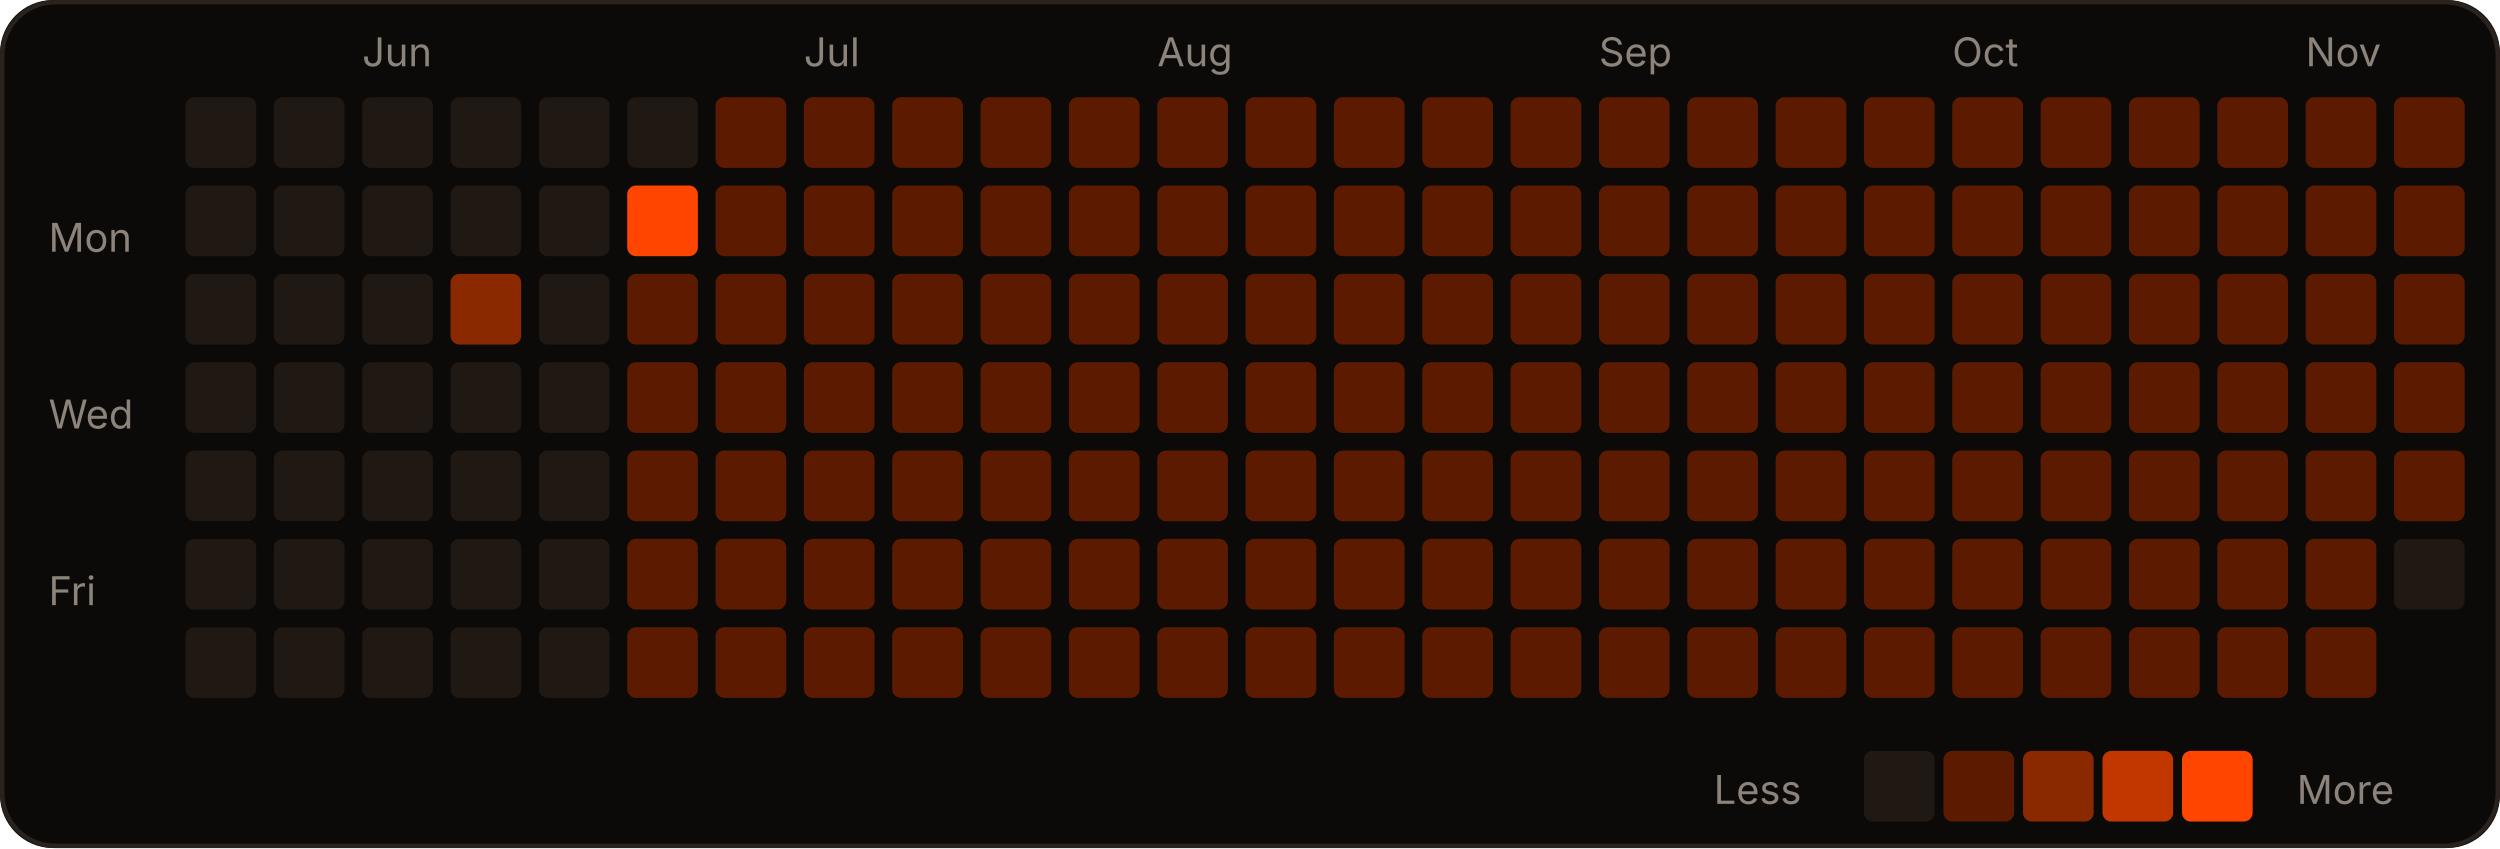
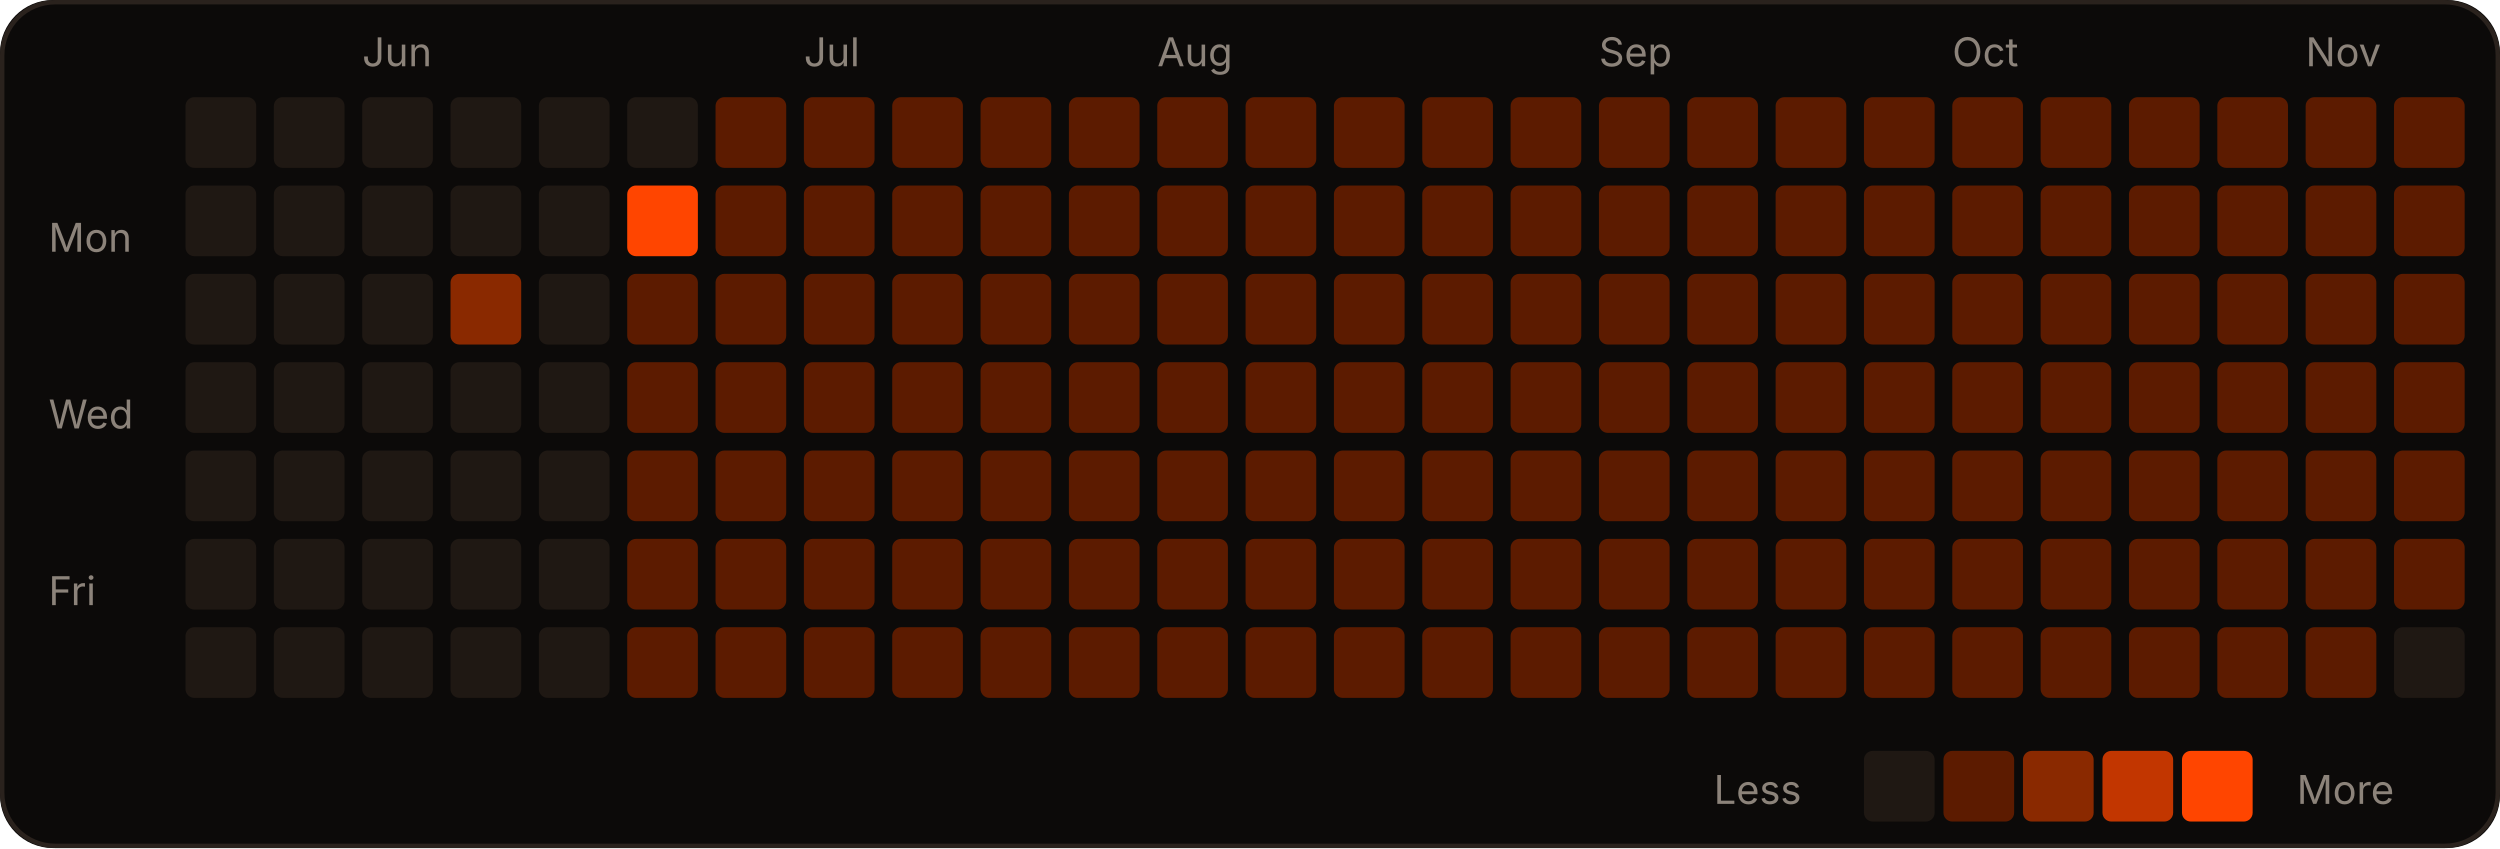
<svg xmlns="http://www.w3.org/2000/svg" width="566" height="192" viewBox="0 0 566 192" role="img">
  <rect width="566" height="192" rx="12" fill="#0c0a09" />
  <rect x="0.5" y="0.5" width="565" height="191" rx="12" fill="none" stroke="#2a221d" />
  <text x="82" y="15" fill="#8c837a" font-size="9" font-family="-apple-system,Segoe UI,sans-serif">Jun</text>
  <text x="182" y="15" fill="#8c837a" font-size="9" font-family="-apple-system,Segoe UI,sans-serif">Jul</text>
  <text x="262" y="15" fill="#8c837a" font-size="9" font-family="-apple-system,Segoe UI,sans-serif">Aug</text>
  <text x="362" y="15" fill="#8c837a" font-size="9" font-family="-apple-system,Segoe UI,sans-serif">Sep</text>
  <text x="442" y="15" fill="#8c837a" font-size="9" font-family="-apple-system,Segoe UI,sans-serif">Oct</text>
  <text x="522" y="15" fill="#8c837a" font-size="9" font-family="-apple-system,Segoe UI,sans-serif">Nov</text>
  <text x="11" y="57" fill="#8c837a" font-size="9" font-family="-apple-system,Segoe UI,sans-serif">Mon</text>
  <text x="11" y="97" fill="#8c837a" font-size="9" font-family="-apple-system,Segoe UI,sans-serif">Wed</text>
  <text x="11" y="137" fill="#8c837a" font-size="9" font-family="-apple-system,Segoe UI,sans-serif">Fri</text>
  <rect x="42" y="22" width="16" height="16" rx="2" fill="#1f1813" />
  <rect x="42" y="42" width="16" height="16" rx="2" fill="#1f1813" />
  <rect x="42" y="62" width="16" height="16" rx="2" fill="#1f1813" />
  <rect x="42" y="82" width="16" height="16" rx="2" fill="#1f1813" />
  <rect x="42" y="102" width="16" height="16" rx="2" fill="#1f1813" />
  <rect x="42" y="122" width="16" height="16" rx="2" fill="#1f1813" />
  <rect x="42" y="142" width="16" height="16" rx="2" fill="#1f1813" />
  <rect x="62" y="22" width="16" height="16" rx="2" fill="#1f1813" />
  <rect x="62" y="42" width="16" height="16" rx="2" fill="#1f1813" />
  <rect x="62" y="62" width="16" height="16" rx="2" fill="#1f1813" />
  <rect x="62" y="82" width="16" height="16" rx="2" fill="#1f1813" />
  <rect x="62" y="102" width="16" height="16" rx="2" fill="#1f1813" />
  <rect x="62" y="122" width="16" height="16" rx="2" fill="#1f1813" />
  <rect x="62" y="142" width="16" height="16" rx="2" fill="#1f1813" />
  <rect x="82" y="22" width="16" height="16" rx="2" fill="#1f1813" />
  <rect x="82" y="42" width="16" height="16" rx="2" fill="#1f1813" />
  <rect x="82" y="62" width="16" height="16" rx="2" fill="#1f1813" />
  <rect x="82" y="82" width="16" height="16" rx="2" fill="#1f1813" />
  <rect x="82" y="102" width="16" height="16" rx="2" fill="#1f1813" />
  <rect x="82" y="122" width="16" height="16" rx="2" fill="#1f1813" />
  <rect x="82" y="142" width="16" height="16" rx="2" fill="#1f1813" />
  <rect x="102" y="22" width="16" height="16" rx="2" fill="#1f1813" />
  <rect x="102" y="42" width="16" height="16" rx="2" fill="#1f1813" />
  <rect x="102" y="62" width="16" height="16" rx="2" fill="#8a2900" />
  <rect x="102" y="82" width="16" height="16" rx="2" fill="#1f1813" />
  <rect x="102" y="102" width="16" height="16" rx="2" fill="#1f1813" />
  <rect x="102" y="122" width="16" height="16" rx="2" fill="#1f1813" />
  <rect x="102" y="142" width="16" height="16" rx="2" fill="#1f1813" />
  <rect x="122" y="22" width="16" height="16" rx="2" fill="#1f1813" />
  <rect x="122" y="42" width="16" height="16" rx="2" fill="#1f1813" />
  <rect x="122" y="62" width="16" height="16" rx="2" fill="#1f1813" />
  <rect x="122" y="82" width="16" height="16" rx="2" fill="#1f1813" />
  <rect x="122" y="102" width="16" height="16" rx="2" fill="#1f1813" />
  <rect x="122" y="122" width="16" height="16" rx="2" fill="#1f1813" />
  <rect x="122" y="142" width="16" height="16" rx="2" fill="#1f1813" />
  <rect x="142" y="22" width="16" height="16" rx="2" fill="#1f1813" />
  <rect x="142" y="42" width="16" height="16" rx="2" fill="#FF4500" />
  <rect x="142" y="62" width="16" height="16" rx="2" fill="#5c1b00" />
  <rect x="142" y="82" width="16" height="16" rx="2" fill="#5c1b00" />
  <rect x="142" y="102" width="16" height="16" rx="2" fill="#5c1b00" />
  <rect x="142" y="122" width="16" height="16" rx="2" fill="#5c1b00" />
  <rect x="142" y="142" width="16" height="16" rx="2" fill="#5c1b00" />
  <rect x="162" y="22" width="16" height="16" rx="2" fill="#5c1b00" />
  <rect x="162" y="42" width="16" height="16" rx="2" fill="#5c1b00" />
  <rect x="162" y="62" width="16" height="16" rx="2" fill="#5c1b00" />
  <rect x="162" y="82" width="16" height="16" rx="2" fill="#5c1b00" />
  <rect x="162" y="102" width="16" height="16" rx="2" fill="#5c1b00" />
  <rect x="162" y="122" width="16" height="16" rx="2" fill="#5c1b00" />
  <rect x="162" y="142" width="16" height="16" rx="2" fill="#5c1b00" />
  <rect x="182" y="22" width="16" height="16" rx="2" fill="#5c1b00" />
  <rect x="182" y="42" width="16" height="16" rx="2" fill="#5c1b00" />
  <rect x="182" y="62" width="16" height="16" rx="2" fill="#5c1b00" />
  <rect x="182" y="82" width="16" height="16" rx="2" fill="#5c1b00" />
  <rect x="182" y="102" width="16" height="16" rx="2" fill="#5c1b00" />
  <rect x="182" y="122" width="16" height="16" rx="2" fill="#5c1b00" />
  <rect x="182" y="142" width="16" height="16" rx="2" fill="#5c1b00" />
  <rect x="202" y="22" width="16" height="16" rx="2" fill="#5c1b00" />
  <rect x="202" y="42" width="16" height="16" rx="2" fill="#5c1b00" />
  <rect x="202" y="62" width="16" height="16" rx="2" fill="#5c1b00" />
  <rect x="202" y="82" width="16" height="16" rx="2" fill="#5c1b00" />
  <rect x="202" y="102" width="16" height="16" rx="2" fill="#5c1b00" />
  <rect x="202" y="122" width="16" height="16" rx="2" fill="#5c1b00" />
  <rect x="202" y="142" width="16" height="16" rx="2" fill="#5c1b00" />
  <rect x="222" y="22" width="16" height="16" rx="2" fill="#5c1b00" />
  <rect x="222" y="42" width="16" height="16" rx="2" fill="#5c1b00" />
  <rect x="222" y="62" width="16" height="16" rx="2" fill="#5c1b00" />
  <rect x="222" y="82" width="16" height="16" rx="2" fill="#5c1b00" />
  <rect x="222" y="102" width="16" height="16" rx="2" fill="#5c1b00" />
  <rect x="222" y="122" width="16" height="16" rx="2" fill="#5c1b00" />
  <rect x="222" y="142" width="16" height="16" rx="2" fill="#5c1b00" />
  <rect x="242" y="22" width="16" height="16" rx="2" fill="#5c1b00" />
  <rect x="242" y="42" width="16" height="16" rx="2" fill="#5c1b00" />
  <rect x="242" y="62" width="16" height="16" rx="2" fill="#5c1b00" />
  <rect x="242" y="82" width="16" height="16" rx="2" fill="#5c1b00" />
  <rect x="242" y="102" width="16" height="16" rx="2" fill="#5c1b00" />
  <rect x="242" y="122" width="16" height="16" rx="2" fill="#5c1b00" />
  <rect x="242" y="142" width="16" height="16" rx="2" fill="#5c1b00" />
  <rect x="262" y="22" width="16" height="16" rx="2" fill="#5c1b00" />
  <rect x="262" y="42" width="16" height="16" rx="2" fill="#5c1b00" />
  <rect x="262" y="62" width="16" height="16" rx="2" fill="#5c1b00" />
  <rect x="262" y="82" width="16" height="16" rx="2" fill="#5c1b00" />
  <rect x="262" y="102" width="16" height="16" rx="2" fill="#5c1b00" />
  <rect x="262" y="122" width="16" height="16" rx="2" fill="#5c1b00" />
  <rect x="262" y="142" width="16" height="16" rx="2" fill="#5c1b00" />
  <rect x="282" y="22" width="16" height="16" rx="2" fill="#5c1b00" />
  <rect x="282" y="42" width="16" height="16" rx="2" fill="#5c1b00" />
  <rect x="282" y="62" width="16" height="16" rx="2" fill="#5c1b00" />
  <rect x="282" y="82" width="16" height="16" rx="2" fill="#5c1b00" />
  <rect x="282" y="102" width="16" height="16" rx="2" fill="#5c1b00" />
  <rect x="282" y="122" width="16" height="16" rx="2" fill="#5c1b00" />
  <rect x="282" y="142" width="16" height="16" rx="2" fill="#5c1b00" />
  <rect x="302" y="22" width="16" height="16" rx="2" fill="#5c1b00" />
  <rect x="302" y="42" width="16" height="16" rx="2" fill="#5c1b00" />
  <rect x="302" y="62" width="16" height="16" rx="2" fill="#5c1b00" />
  <rect x="302" y="82" width="16" height="16" rx="2" fill="#5c1b00" />
  <rect x="302" y="102" width="16" height="16" rx="2" fill="#5c1b00" />
  <rect x="302" y="122" width="16" height="16" rx="2" fill="#5c1b00" />
  <rect x="302" y="142" width="16" height="16" rx="2" fill="#5c1b00" />
  <rect x="322" y="22" width="16" height="16" rx="2" fill="#5c1b00" />
  <rect x="322" y="42" width="16" height="16" rx="2" fill="#5c1b00" />
  <rect x="322" y="62" width="16" height="16" rx="2" fill="#5c1b00" />
  <rect x="322" y="82" width="16" height="16" rx="2" fill="#5c1b00" />
  <rect x="322" y="102" width="16" height="16" rx="2" fill="#5c1b00" />
  <rect x="322" y="122" width="16" height="16" rx="2" fill="#5c1b00" />
  <rect x="322" y="142" width="16" height="16" rx="2" fill="#5c1b00" />
  <rect x="342" y="22" width="16" height="16" rx="2" fill="#5c1b00" />
  <rect x="342" y="42" width="16" height="16" rx="2" fill="#5c1b00" />
  <rect x="342" y="62" width="16" height="16" rx="2" fill="#5c1b00" />
  <rect x="342" y="82" width="16" height="16" rx="2" fill="#5c1b00" />
  <rect x="342" y="102" width="16" height="16" rx="2" fill="#5c1b00" />
  <rect x="342" y="122" width="16" height="16" rx="2" fill="#5c1b00" />
  <rect x="342" y="142" width="16" height="16" rx="2" fill="#5c1b00" />
  <rect x="362" y="22" width="16" height="16" rx="2" fill="#5c1b00" />
  <rect x="362" y="42" width="16" height="16" rx="2" fill="#5c1b00" />
  <rect x="362" y="62" width="16" height="16" rx="2" fill="#5c1b00" />
  <rect x="362" y="82" width="16" height="16" rx="2" fill="#5c1b00" />
  <rect x="362" y="102" width="16" height="16" rx="2" fill="#5c1b00" />
  <rect x="362" y="122" width="16" height="16" rx="2" fill="#5c1b00" />
  <rect x="362" y="142" width="16" height="16" rx="2" fill="#5c1b00" />
  <rect x="382" y="22" width="16" height="16" rx="2" fill="#5c1b00" />
  <rect x="382" y="42" width="16" height="16" rx="2" fill="#5c1b00" />
  <rect x="382" y="62" width="16" height="16" rx="2" fill="#5c1b00" />
  <rect x="382" y="82" width="16" height="16" rx="2" fill="#5c1b00" />
  <rect x="382" y="102" width="16" height="16" rx="2" fill="#5c1b00" />
  <rect x="382" y="122" width="16" height="16" rx="2" fill="#5c1b00" />
  <rect x="382" y="142" width="16" height="16" rx="2" fill="#5c1b00" />
  <rect x="402" y="22" width="16" height="16" rx="2" fill="#5c1b00" />
  <rect x="402" y="42" width="16" height="16" rx="2" fill="#5c1b00" />
  <rect x="402" y="62" width="16" height="16" rx="2" fill="#5c1b00" />
  <rect x="402" y="82" width="16" height="16" rx="2" fill="#5c1b00" />
  <rect x="402" y="102" width="16" height="16" rx="2" fill="#5c1b00" />
  <rect x="402" y="122" width="16" height="16" rx="2" fill="#5c1b00" />
  <rect x="402" y="142" width="16" height="16" rx="2" fill="#5c1b00" />
  <rect x="422" y="22" width="16" height="16" rx="2" fill="#5c1b00" />
  <rect x="422" y="42" width="16" height="16" rx="2" fill="#5c1b00" />
  <rect x="422" y="62" width="16" height="16" rx="2" fill="#5c1b00" />
  <rect x="422" y="82" width="16" height="16" rx="2" fill="#5c1b00" />
  <rect x="422" y="102" width="16" height="16" rx="2" fill="#5c1b00" />
  <rect x="422" y="122" width="16" height="16" rx="2" fill="#5c1b00" />
  <rect x="422" y="142" width="16" height="16" rx="2" fill="#5c1b00" />
  <rect x="442" y="22" width="16" height="16" rx="2" fill="#5c1b00" />
  <rect x="442" y="42" width="16" height="16" rx="2" fill="#5c1b00" />
  <rect x="442" y="62" width="16" height="16" rx="2" fill="#5c1b00" />
  <rect x="442" y="82" width="16" height="16" rx="2" fill="#5c1b00" />
  <rect x="442" y="102" width="16" height="16" rx="2" fill="#5c1b00" />
  <rect x="442" y="122" width="16" height="16" rx="2" fill="#5c1b00" />
  <rect x="442" y="142" width="16" height="16" rx="2" fill="#5c1b00" />
  <rect x="462" y="22" width="16" height="16" rx="2" fill="#5c1b00" />
  <rect x="462" y="42" width="16" height="16" rx="2" fill="#5c1b00" />
  <rect x="462" y="62" width="16" height="16" rx="2" fill="#5c1b00" />
  <rect x="462" y="82" width="16" height="16" rx="2" fill="#5c1b00" />
  <rect x="462" y="102" width="16" height="16" rx="2" fill="#5c1b00" />
  <rect x="462" y="122" width="16" height="16" rx="2" fill="#5c1b00" />
  <rect x="462" y="142" width="16" height="16" rx="2" fill="#5c1b00" />
  <rect x="482" y="22" width="16" height="16" rx="2" fill="#5c1b00" />
  <rect x="482" y="42" width="16" height="16" rx="2" fill="#5c1b00" />
  <rect x="482" y="62" width="16" height="16" rx="2" fill="#5c1b00" />
  <rect x="482" y="82" width="16" height="16" rx="2" fill="#5c1b00" />
  <rect x="482" y="102" width="16" height="16" rx="2" fill="#5c1b00" />
  <rect x="482" y="122" width="16" height="16" rx="2" fill="#5c1b00" />
  <rect x="482" y="142" width="16" height="16" rx="2" fill="#5c1b00" />
  <rect x="502" y="22" width="16" height="16" rx="2" fill="#5c1b00" />
  <rect x="502" y="42" width="16" height="16" rx="2" fill="#5c1b00" />
  <rect x="502" y="62" width="16" height="16" rx="2" fill="#5c1b00" />
  <rect x="502" y="82" width="16" height="16" rx="2" fill="#5c1b00" />
  <rect x="502" y="102" width="16" height="16" rx="2" fill="#5c1b00" />
  <rect x="502" y="122" width="16" height="16" rx="2" fill="#5c1b00" />
  <rect x="502" y="142" width="16" height="16" rx="2" fill="#5c1b00" />
  <rect x="522" y="22" width="16" height="16" rx="2" fill="#5c1b00" />
  <rect x="522" y="42" width="16" height="16" rx="2" fill="#5c1b00" />
  <rect x="522" y="62" width="16" height="16" rx="2" fill="#5c1b00" />
  <rect x="522" y="82" width="16" height="16" rx="2" fill="#5c1b00" />
  <rect x="522" y="102" width="16" height="16" rx="2" fill="#5c1b00" />
  <rect x="522" y="122" width="16" height="16" rx="2" fill="#5c1b00" />
  <rect x="522" y="142" width="16" height="16" rx="2" fill="#5c1b00" />
  <rect x="542" y="22" width="16" height="16" rx="2" fill="#5c1b00" />
  <rect x="542" y="42" width="16" height="16" rx="2" fill="#5c1b00" />
  <rect x="542" y="62" width="16" height="16" rx="2" fill="#5c1b00" />
  <rect x="542" y="82" width="16" height="16" rx="2" fill="#5c1b00" />
  <rect x="542" y="102" width="16" height="16" rx="2" fill="#5c1b00" />
-   <rect x="542" y="122" width="16" height="16" rx="2" fill="#1f1813" />
+   <rect x="542" y="122" width="16" height="16" rx="2" fill="#5c1b00" />
+   <rect x="542" y="142" width="16" height="16" rx="2" fill="#1f1813" />
  <text x="388" y="182" fill="#8c837a" font-size="9" font-family="-apple-system,Segoe UI,sans-serif">Less</text>
  <rect x="422" y="170" width="16" height="16" rx="2" fill="#1f1813" />
  <rect x="440" y="170" width="16" height="16" rx="2" fill="#5c1b00" />
  <rect x="458" y="170" width="16" height="16" rx="2" fill="#8a2900" />
  <rect x="476" y="170" width="16" height="16" rx="2" fill="#c23600" />
  <rect x="494" y="170" width="16" height="16" rx="2" fill="#FF4500" />
  <text x="520" y="182" fill="#8c837a" font-size="9" font-family="-apple-system,Segoe UI,sans-serif">More</text>
</svg>
